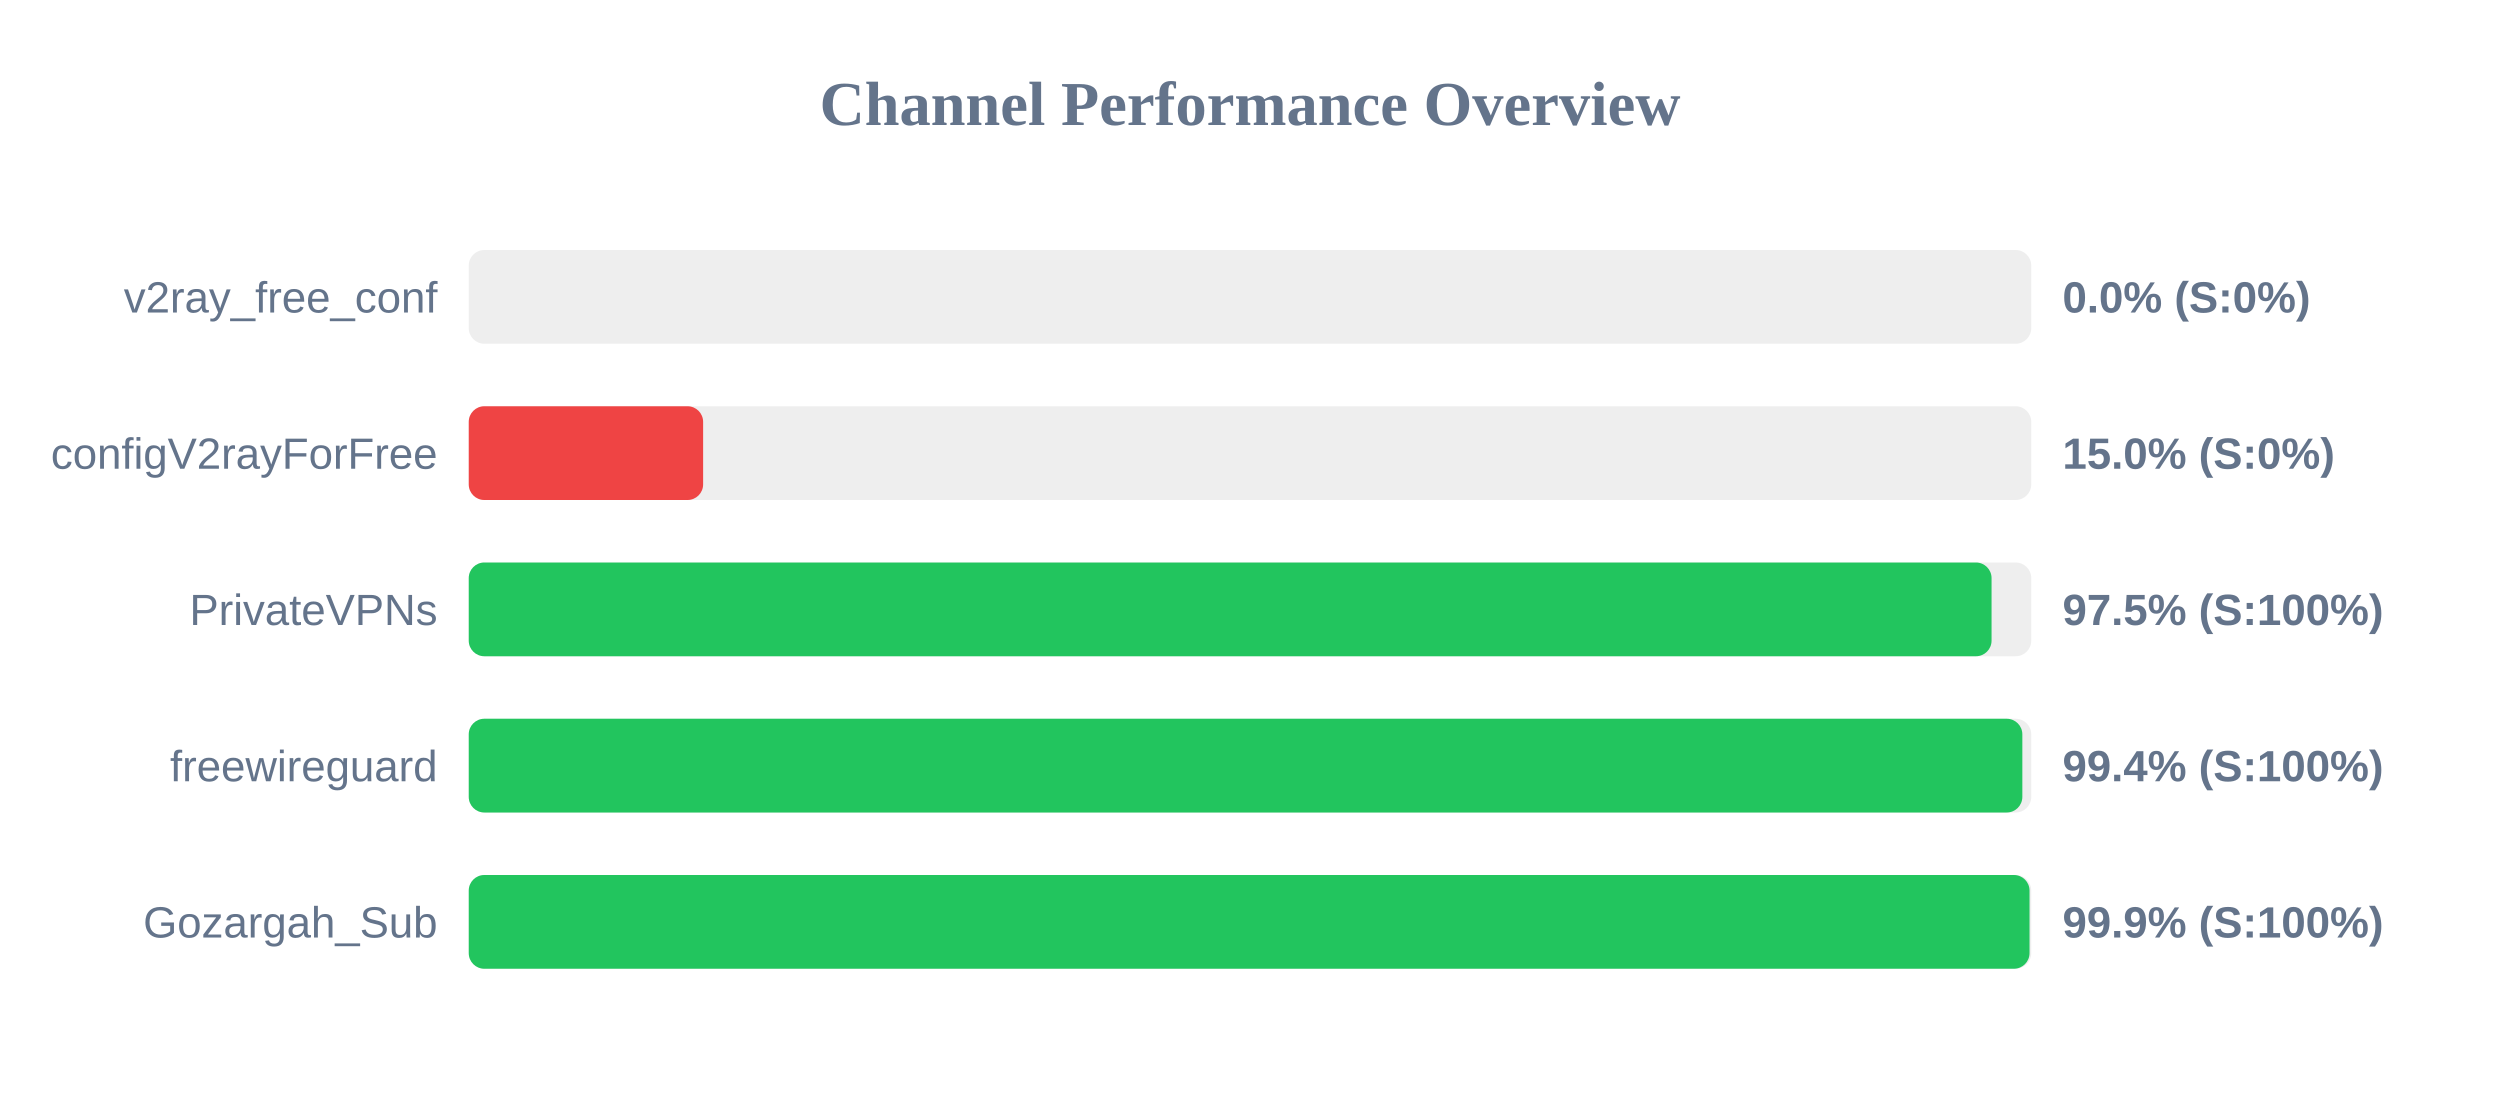
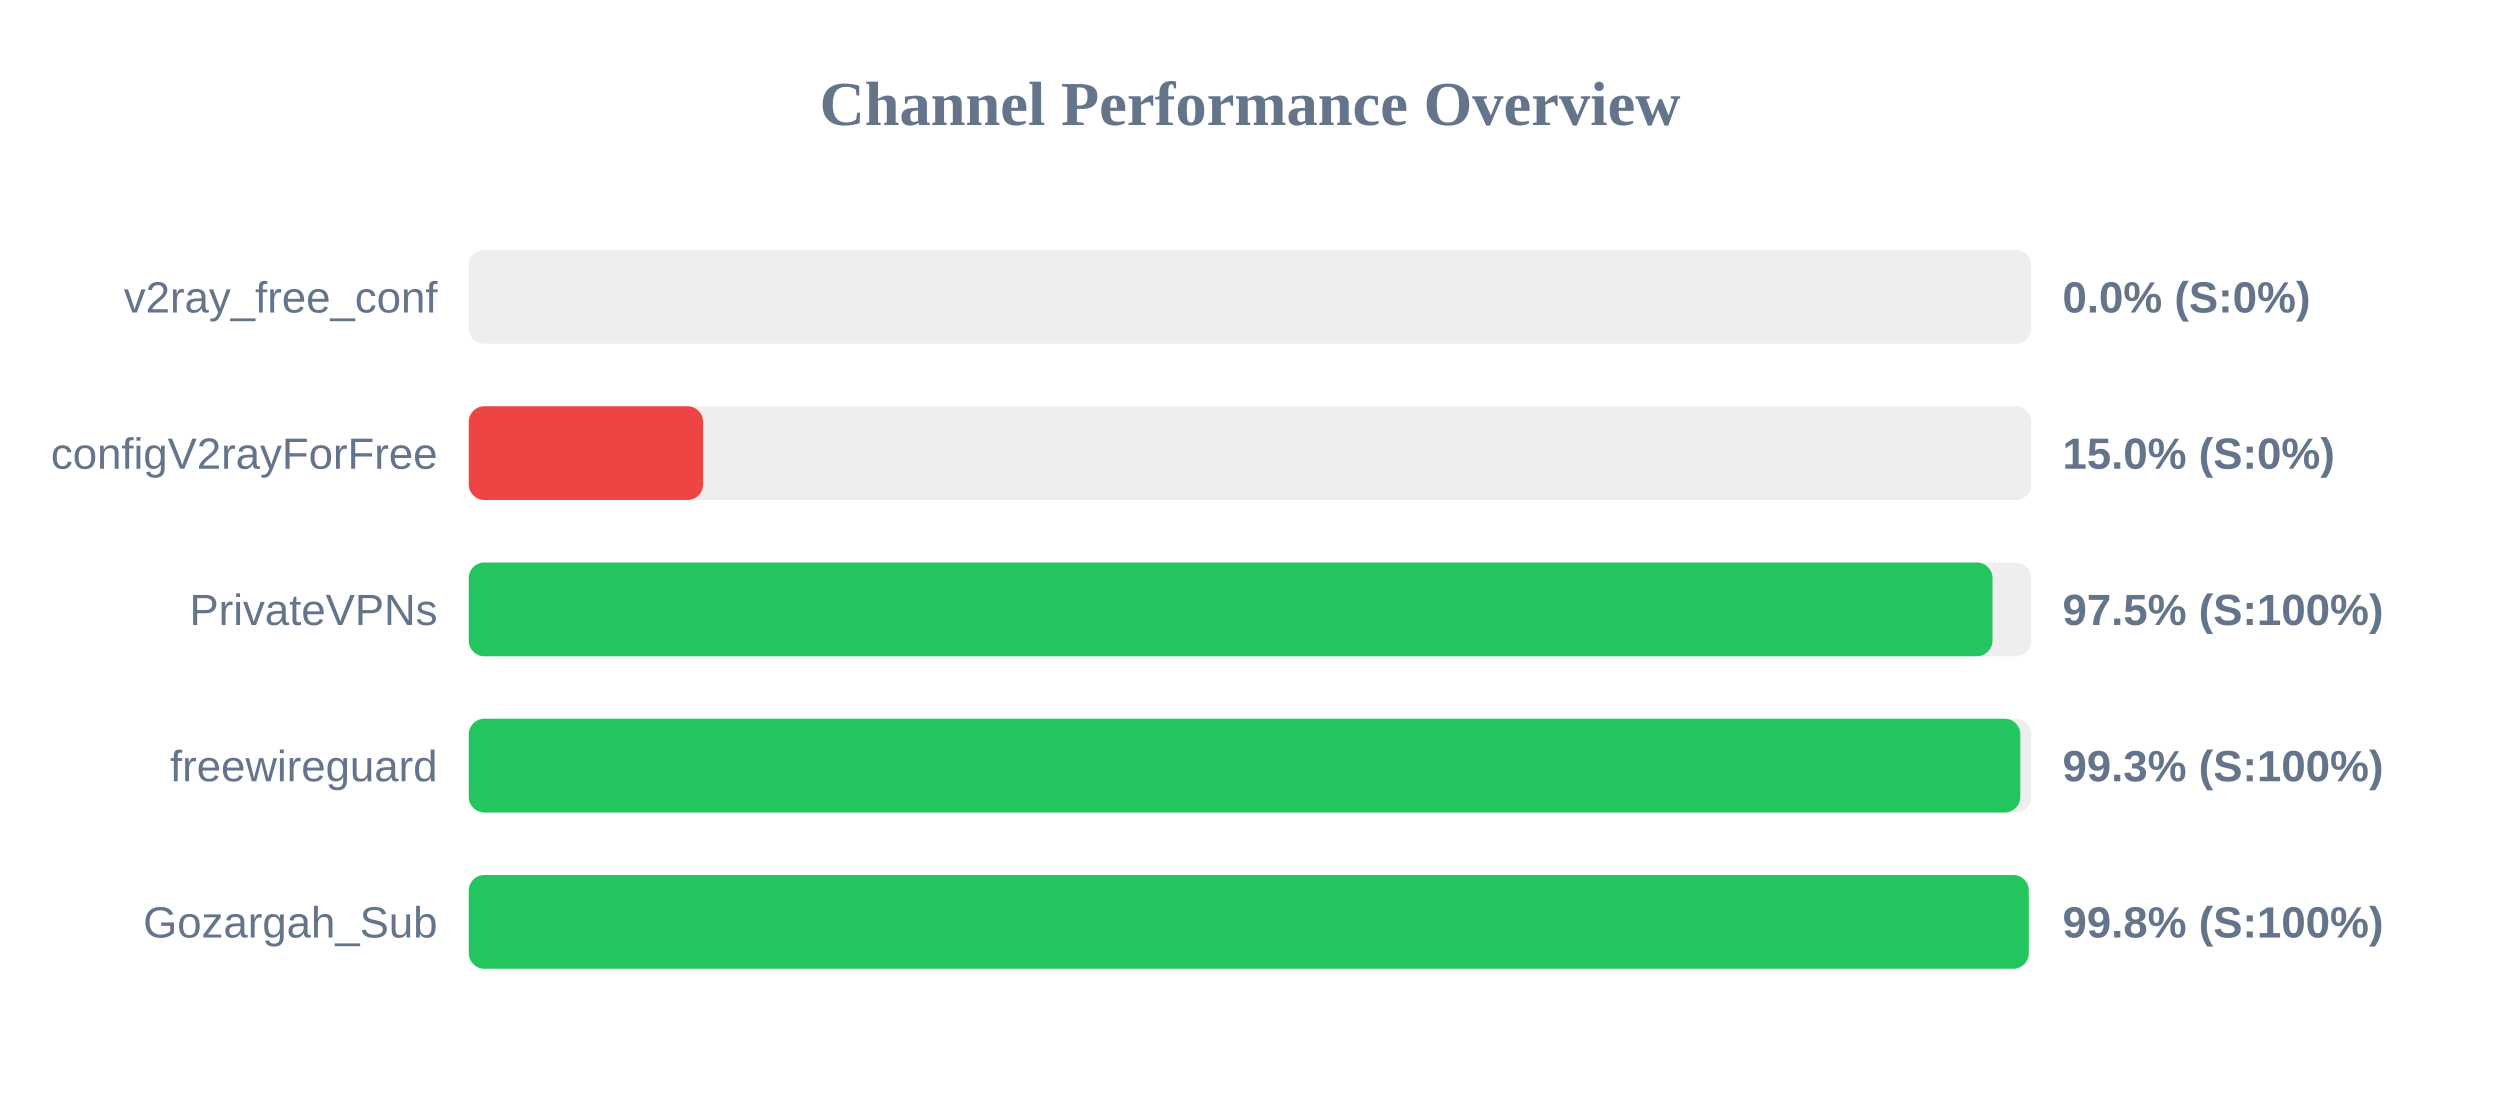
<svg xmlns="http://www.w3.org/2000/svg" width="800" height="350" version="1.1">
  <style>
        .row { font: 14px Arial; fill: #64748b; }
        .score { font: bold 14px Arial; fill: #64748b; }
    </style>
  <text x="400" y="40" text-anchor="middle" font-size="20px" font-weight="bold" fill="#64748b">Channel Performance Overview</text>
  <rect x="150" y="80" width="500" height="30" fill="#eee" rx="5" />
  <rect x="150" y="80" width="0.0" height="30" fill="#ef4444" rx="5" />
  <text x="140" y="100" text-anchor="end" class="row">v2ray_free_conf</text>
  <text x="660" y="100" text-anchor="start" class="score">0.0% (S:0%)</text>
  <rect x="150" y="130" width="500" height="30" fill="#eee" rx="5" />
  <rect x="150" y="130" width="75.0" height="30" fill="#ef4444" rx="5" />
  <text x="140" y="150" text-anchor="end" class="row">configV2rayForFree</text>
  <text x="660" y="150" text-anchor="start" class="score">15.0% (S:0%)</text>
  <rect x="150" y="180" width="500" height="30" fill="#eee" rx="5" />
-   <rect x="150" y="180" width="487.3" height="30" fill="#22c55e" rx="5" />
+   <rect x="150" y="180" width="487.6" height="30" fill="#22c55e" rx="5" />
  <text x="140" y="200" text-anchor="end" class="row">PrivateVPNs</text>
  <text x="660" y="200" text-anchor="start" class="score">97.5% (S:100%)</text>
  <rect x="150" y="230" width="500" height="30" fill="#eee" rx="5" />
-   <rect x="150" y="230" width="497.15" height="30" fill="#22c55e" rx="5" />
+   <rect x="150" y="230" width="496.5" height="30" fill="#22c55e" rx="5" />
  <text x="140" y="250" text-anchor="end" class="row">freewireguard</text>
-   <text x="660" y="250" text-anchor="start" class="score">99.4% (S:100%)</text>
+   <text x="660" y="250" text-anchor="start" class="score">99.3% (S:100%)</text>
  <rect x="150" y="280" width="500" height="30" fill="#eee" rx="5" />
-   <rect x="150" y="280" width="499.45" height="30" fill="#22c55e" rx="5" />
+   <rect x="150" y="280" width="499.2" height="30" fill="#22c55e" rx="5" />
  <text x="140" y="300" text-anchor="end" class="row">Gozargah_Sub</text>
-   <text x="660" y="300" text-anchor="start" class="score">99.9% (S:100%)</text>
+   <text x="660" y="300" text-anchor="start" class="score">99.8% (S:100%)</text>
</svg>
